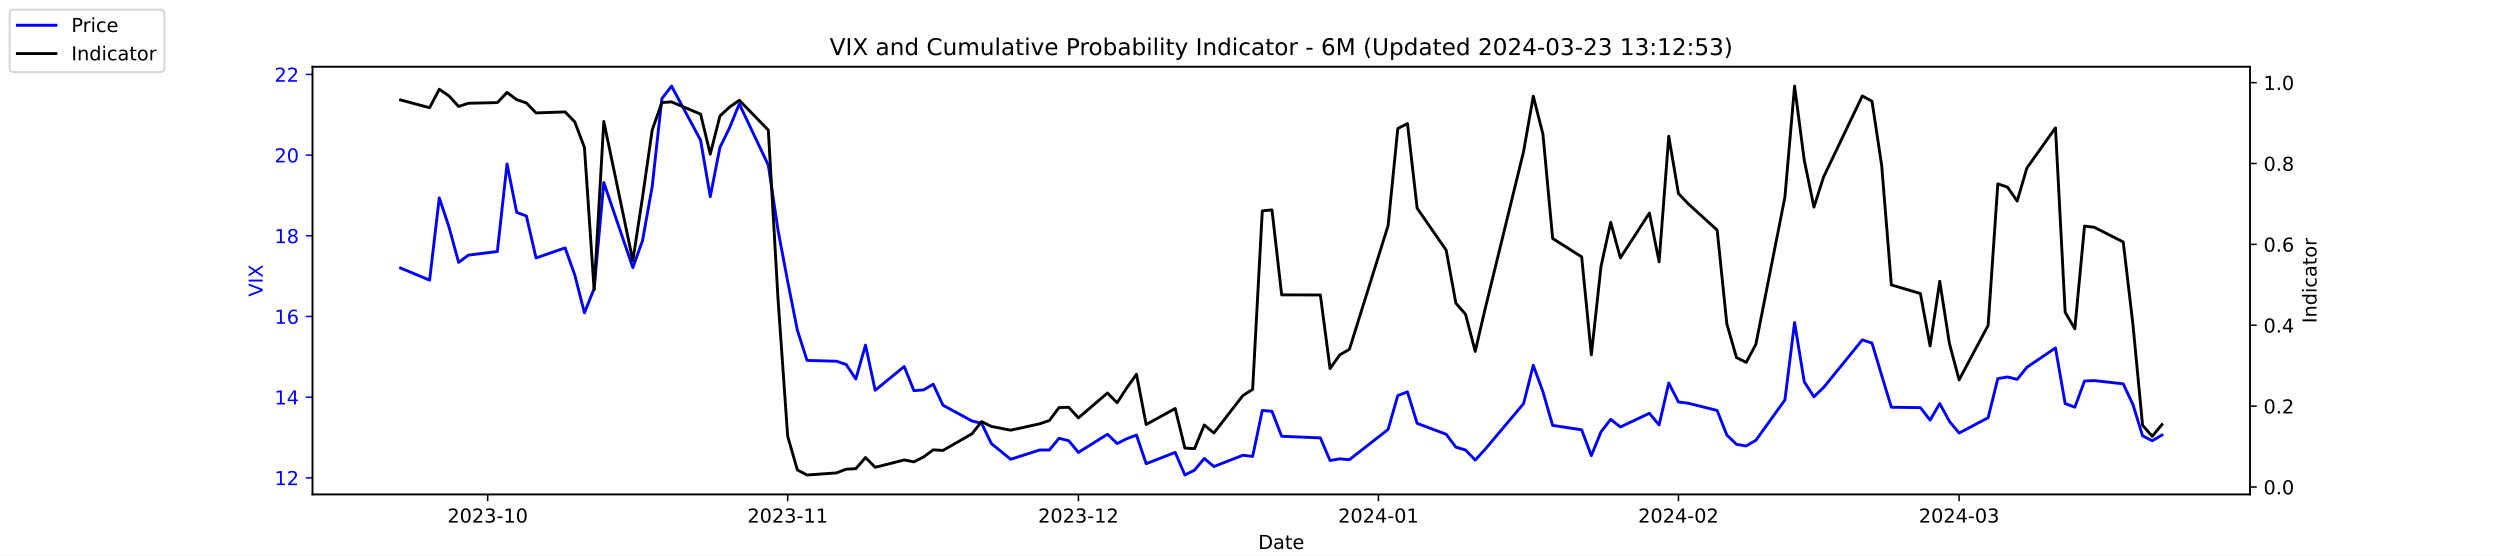
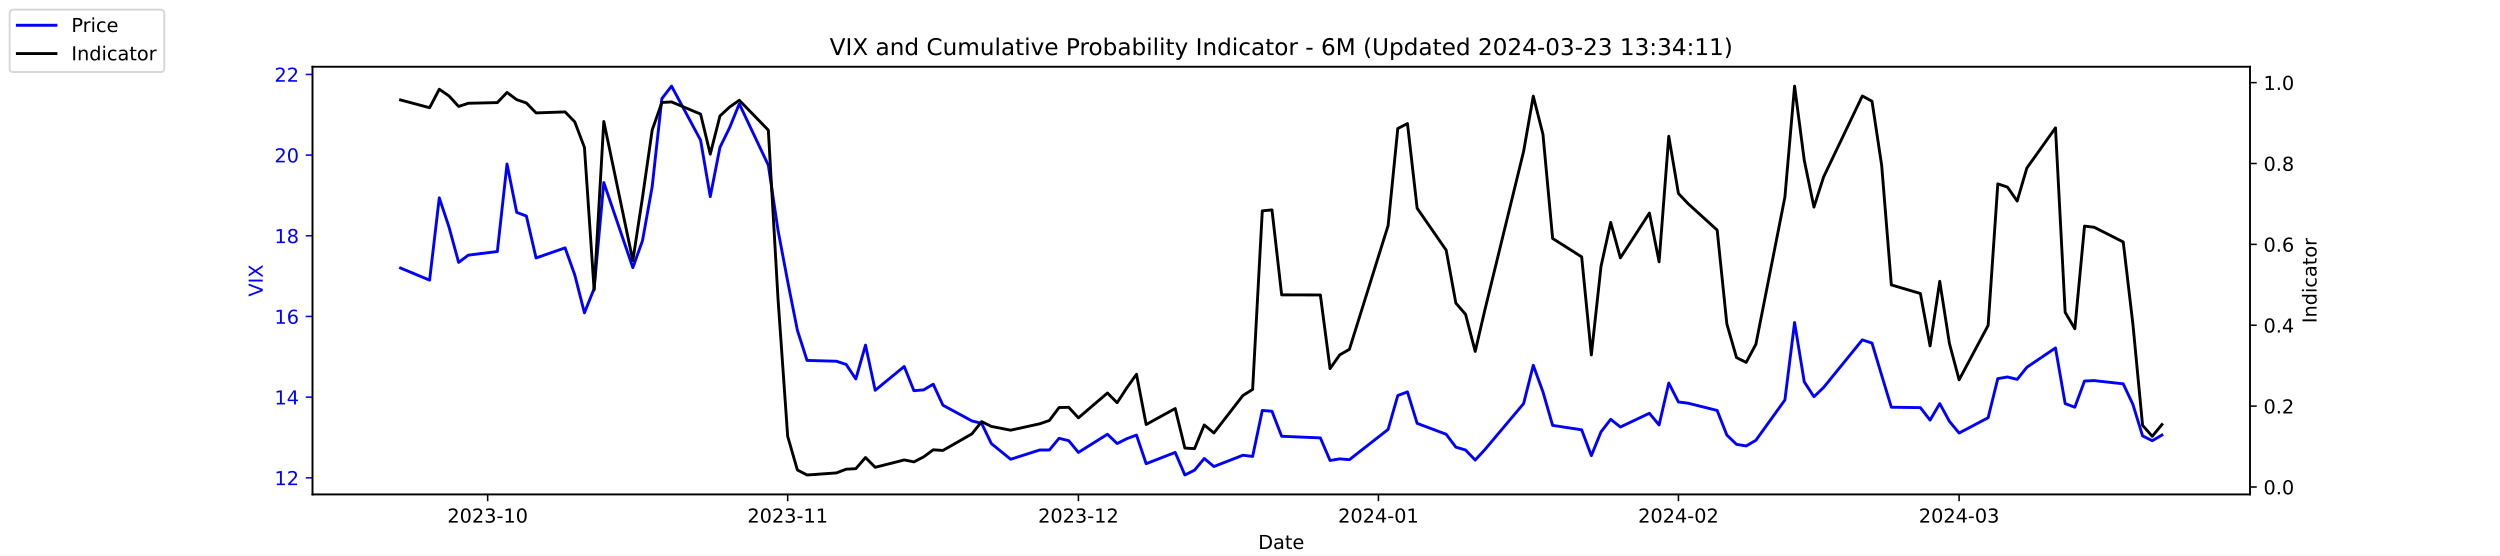
<svg xmlns="http://www.w3.org/2000/svg" xmlns:xlink="http://www.w3.org/1999/xlink" width="1296pt" height="288pt" viewBox="0 0 1296 288" version="1.1">
  <defs>
    <style type="text/css">*{stroke-linejoin: round; stroke-linecap: butt}</style>
  </defs>
  <g id="figure_1">
    <g id="patch_1">
      <path d="M 0 288  L 1296 288  L 1296 0  L 0 0  z " style="fill: #ffffff" />
    </g>
    <g id="axes_1">
      <g id="patch_2">
        <path d="M 162 256.32  L 1166.4 256.32  L 1166.4 34.56  L 162 34.56  z " style="fill: #ffffff" />
      </g>
      <g id="matplotlib.axis_1">
        <g id="xtick_1">
          <g id="line2d_1">
            <defs>
-               <path id="m04d4b0b936" d="M 0 0  L 0 3.5  " style="stroke: #000000; stroke-width: 0.8" />
+               <path id="mf05e3105d5" d="M 0 0  L 0 3.5  " style="stroke: #000000; stroke-width: 0.8" />
            </defs>
            <g>
-               <use xlink:href="#m04d4b0b936" x="252.807" y="256.32" style="stroke: #000000; stroke-width: 0.8" />
+               <use xlink:href="#mf05e3105d5" x="252.807" y="256.32" style="stroke: #000000; stroke-width: 0.8" />
            </g>
          </g>
          <g id="text_1">
            <g transform="translate(231.916 270.9184) scale(0.1 -0.1)">
              <defs>
                <path id="DejaVuSans-32" d="M 1228 531  L 3431 531  L 3431 0  L 469 0  L 469 531  Q 828 903 1448 1529  Q 2069 2156 2228 2338  Q 2531 2678 2651 2914  Q 2772 3150 2772 3378  Q 2772 3750 2511 3984  Q 2250 4219 1831 4219  Q 1534 4219 1204 4116  Q 875 4013 500 3803  L 500 4441  Q 881 4594 1212 4672  Q 1544 4750 1819 4750  Q 2544 4750 2975 4387  Q 3406 4025 3406 3419  Q 3406 3131 3298 2873  Q 3191 2616 2906 2266  Q 2828 2175 2409 1742  Q 1991 1309 1228 531  z " transform="scale(0.015625)" />
                <path id="DejaVuSans-30" d="M 2034 4250  Q 1547 4250 1301 3770  Q 1056 3291 1056 2328  Q 1056 1369 1301 889  Q 1547 409 2034 409  Q 2525 409 2770 889  Q 3016 1369 3016 2328  Q 3016 3291 2770 3770  Q 2525 4250 2034 4250  z M 2034 4750  Q 2819 4750 3233 4129  Q 3647 3509 3647 2328  Q 3647 1150 3233 529  Q 2819 -91 2034 -91  Q 1250 -91 836 529  Q 422 1150 422 2328  Q 422 3509 836 4129  Q 1250 4750 2034 4750  z " transform="scale(0.015625)" />
                <path id="DejaVuSans-33" d="M 2597 2516  Q 3050 2419 3304 2112  Q 3559 1806 3559 1356  Q 3559 666 3084 287  Q 2609 -91 1734 -91  Q 1441 -91 1130 -33  Q 819 25 488 141  L 488 750  Q 750 597 1062 519  Q 1375 441 1716 441  Q 2309 441 2620 675  Q 2931 909 2931 1356  Q 2931 1769 2642 2001  Q 2353 2234 1838 2234  L 1294 2234  L 1294 2753  L 1863 2753  Q 2328 2753 2575 2939  Q 2822 3125 2822 3475  Q 2822 3834 2567 4026  Q 2313 4219 1838 4219  Q 1578 4219 1281 4162  Q 984 4106 628 3988  L 628 4550  Q 988 4650 1302 4700  Q 1616 4750 1894 4750  Q 2613 4750 3031 4423  Q 3450 4097 3450 3541  Q 3450 3153 3228 2886  Q 3006 2619 2597 2516  z " transform="scale(0.015625)" />
                <path id="DejaVuSans-2d" d="M 313 2009  L 1997 2009  L 1997 1497  L 313 1497  L 313 2009  z " transform="scale(0.015625)" />
                <path id="DejaVuSans-31" d="M 794 531  L 1825 531  L 1825 4091  L 703 3866  L 703 4441  L 1819 4666  L 2450 4666  L 2450 531  L 3481 531  L 3481 0  L 794 0  L 794 531  z " transform="scale(0.015625)" />
              </defs>
              <use xlink:href="#DejaVuSans-32" />
              <use xlink:href="#DejaVuSans-30" x="63.623" />
              <use xlink:href="#DejaVuSans-32" x="127.246" />
              <use xlink:href="#DejaVuSans-33" x="190.869" />
              <use xlink:href="#DejaVuSans-2d" x="254.492" />
              <use xlink:href="#DejaVuSans-31" x="290.576" />
              <use xlink:href="#DejaVuSans-30" x="354.199" />
            </g>
          </g>
        </g>
        <g id="xtick_2">
          <g id="line2d_2">
            <g>
-               <use xlink:href="#m04d4b0b936" x="408.334" y="256.32" style="stroke: #000000; stroke-width: 0.8" />
+               <use xlink:href="#mf05e3105d5" x="408.334" y="256.32" style="stroke: #000000; stroke-width: 0.8" />
            </g>
          </g>
          <g id="text_2">
            <g transform="translate(387.4425 270.9184) scale(0.1 -0.1)">
              <use xlink:href="#DejaVuSans-32" />
              <use xlink:href="#DejaVuSans-30" x="63.623" />
              <use xlink:href="#DejaVuSans-32" x="127.246" />
              <use xlink:href="#DejaVuSans-33" x="190.869" />
              <use xlink:href="#DejaVuSans-2d" x="254.492" />
              <use xlink:href="#DejaVuSans-31" x="290.576" />
              <use xlink:href="#DejaVuSans-31" x="354.199" />
            </g>
          </g>
        </g>
        <g id="xtick_3">
          <g id="line2d_3">
            <g>
-               <use xlink:href="#m04d4b0b936" x="559.052" y="256.32" style="stroke: #000000; stroke-width: 0.8" />
+               <use xlink:href="#mf05e3105d5" x="559.052" y="256.32" style="stroke: #000000; stroke-width: 0.8" />
            </g>
          </g>
          <g id="text_3">
            <g transform="translate(538.161 270.9184) scale(0.1 -0.1)">
              <use xlink:href="#DejaVuSans-32" />
              <use xlink:href="#DejaVuSans-30" x="63.623" />
              <use xlink:href="#DejaVuSans-32" x="127.246" />
              <use xlink:href="#DejaVuSans-33" x="190.869" />
              <use xlink:href="#DejaVuSans-2d" x="254.492" />
              <use xlink:href="#DejaVuSans-31" x="290.576" />
              <use xlink:href="#DejaVuSans-32" x="354.199" />
            </g>
          </g>
        </g>
        <g id="xtick_4">
          <g id="line2d_4">
            <g>
-               <use xlink:href="#m04d4b0b936" x="714.579" y="256.32" style="stroke: #000000; stroke-width: 0.8" />
+               <use xlink:href="#mf05e3105d5" x="714.579" y="256.32" style="stroke: #000000; stroke-width: 0.8" />
            </g>
          </g>
          <g id="text_4">
            <g transform="translate(693.6875 270.9184) scale(0.1 -0.1)">
              <defs>
                <path id="DejaVuSans-34" d="M 2419 4116  L 825 1625  L 2419 1625  L 2419 4116  z M 2253 4666  L 3047 4666  L 3047 1625  L 3713 1625  L 3713 1100  L 3047 1100  L 3047 0  L 2419 0  L 2419 1100  L 313 1100  L 313 1709  L 2253 4666  z " transform="scale(0.015625)" />
              </defs>
              <use xlink:href="#DejaVuSans-32" />
              <use xlink:href="#DejaVuSans-30" x="63.623" />
              <use xlink:href="#DejaVuSans-32" x="127.246" />
              <use xlink:href="#DejaVuSans-34" x="190.869" />
              <use xlink:href="#DejaVuSans-2d" x="254.492" />
              <use xlink:href="#DejaVuSans-30" x="290.576" />
              <use xlink:href="#DejaVuSans-31" x="354.199" />
            </g>
          </g>
        </g>
        <g id="xtick_5">
          <g id="line2d_5">
            <g>
-               <use xlink:href="#m04d4b0b936" x="870.105" y="256.32" style="stroke: #000000; stroke-width: 0.8" />
+               <use xlink:href="#mf05e3105d5" x="870.105" y="256.32" style="stroke: #000000; stroke-width: 0.8" />
            </g>
          </g>
          <g id="text_5">
            <g transform="translate(849.2139 270.9184) scale(0.1 -0.1)">
              <use xlink:href="#DejaVuSans-32" />
              <use xlink:href="#DejaVuSans-30" x="63.623" />
              <use xlink:href="#DejaVuSans-32" x="127.246" />
              <use xlink:href="#DejaVuSans-34" x="190.869" />
              <use xlink:href="#DejaVuSans-2d" x="254.492" />
              <use xlink:href="#DejaVuSans-30" x="290.576" />
              <use xlink:href="#DejaVuSans-32" x="354.199" />
            </g>
          </g>
        </g>
        <g id="xtick_6">
          <g id="line2d_6">
            <g>
-               <use xlink:href="#m04d4b0b936" x="1015.598" y="256.32" style="stroke: #000000; stroke-width: 0.8" />
+               <use xlink:href="#mf05e3105d5" x="1015.598" y="256.32" style="stroke: #000000; stroke-width: 0.8" />
            </g>
          </g>
          <g id="text_6">
            <g transform="translate(994.7064 270.9184) scale(0.1 -0.1)">
              <use xlink:href="#DejaVuSans-32" />
              <use xlink:href="#DejaVuSans-30" x="63.623" />
              <use xlink:href="#DejaVuSans-32" x="127.246" />
              <use xlink:href="#DejaVuSans-34" x="190.869" />
              <use xlink:href="#DejaVuSans-2d" x="254.492" />
              <use xlink:href="#DejaVuSans-30" x="290.576" />
              <use xlink:href="#DejaVuSans-33" x="354.199" />
            </g>
          </g>
        </g>
        <g id="text_7">
          <g transform="translate(652.2492 284.5966) scale(0.1 -0.1)">
            <defs>
              <path id="DejaVuSans-44" d="M 1259 4147  L 1259 519  L 2022 519  Q 2988 519 3436 956  Q 3884 1394 3884 2338  Q 3884 3275 3436 3711  Q 2988 4147 2022 4147  L 1259 4147  z M 628 4666  L 1925 4666  Q 3281 4666 3915 4102  Q 4550 3538 4550 2338  Q 4550 1131 3912 565  Q 3275 0 1925 0  L 628 0  L 628 4666  z " transform="scale(0.015625)" />
              <path id="DejaVuSans-61" d="M 2194 1759  Q 1497 1759 1228 1600  Q 959 1441 959 1056  Q 959 750 1161 570  Q 1363 391 1709 391  Q 2188 391 2477 730  Q 2766 1069 2766 1631  L 2766 1759  L 2194 1759  z M 3341 1997  L 3341 0  L 2766 0  L 2766 531  Q 2569 213 2275 61  Q 1981 -91 1556 -91  Q 1019 -91 701 211  Q 384 513 384 1019  Q 384 1609 779 1909  Q 1175 2209 1959 2209  L 2766 2209  L 2766 2266  Q 2766 2663 2505 2880  Q 2244 3097 1772 3097  Q 1472 3097 1187 3025  Q 903 2953 641 2809  L 641 3341  Q 956 3463 1253 3523  Q 1550 3584 1831 3584  Q 2591 3584 2966 3190  Q 3341 2797 3341 1997  z " transform="scale(0.015625)" />
              <path id="DejaVuSans-74" d="M 1172 4494  L 1172 3500  L 2356 3500  L 2356 3053  L 1172 3053  L 1172 1153  Q 1172 725 1289 603  Q 1406 481 1766 481  L 2356 481  L 2356 0  L 1766 0  Q 1100 0 847 248  Q 594 497 594 1153  L 594 3053  L 172 3053  L 172 3500  L 594 3500  L 594 4494  L 1172 4494  z " transform="scale(0.015625)" />
              <path id="DejaVuSans-65" d="M 3597 1894  L 3597 1613  L 953 1613  Q 991 1019 1311 708  Q 1631 397 2203 397  Q 2534 397 2845 478  Q 3156 559 3463 722  L 3463 178  Q 3153 47 2828 -22  Q 2503 -91 2169 -91  Q 1331 -91 842 396  Q 353 884 353 1716  Q 353 2575 817 3079  Q 1281 3584 2069 3584  Q 2775 3584 3186 3129  Q 3597 2675 3597 1894  z M 3022 2063  Q 3016 2534 2758 2815  Q 2500 3097 2075 3097  Q 1594 3097 1305 2825  Q 1016 2553 972 2059  L 3022 2063  z " transform="scale(0.015625)" />
            </defs>
            <use xlink:href="#DejaVuSans-44" />
            <use xlink:href="#DejaVuSans-61" x="77.002" />
            <use xlink:href="#DejaVuSans-74" x="138.281" />
            <use xlink:href="#DejaVuSans-65" x="177.49" />
          </g>
        </g>
      </g>
      <g id="matplotlib.axis_2">
        <g id="ytick_1">
          <g id="line2d_7">
            <defs>
-               <path id="mb025d91b22" d="M 0 0  L -3.5 0  " style="stroke: #0000ff; stroke-width: 0.8" />
+               <path id="mf0e18caa0d" d="M 0 0  L -3.5 0  " style="stroke: #0000ff; stroke-width: 0.8" />
            </defs>
            <g>
-               <use xlink:href="#mb025d91b22" x="162" y="247.704" style="fill: #0000ff; stroke: #0000ff; stroke-width: 0.8" />
+               <use xlink:href="#mf0e18caa0d" x="162" y="247.704" style="fill: #0000ff; stroke: #0000ff; stroke-width: 0.8" />
            </g>
          </g>
          <g id="text_8">
            <g style="fill: #0000ff" transform="translate(142.275 251.5031) scale(0.1 -0.1)">
              <use xlink:href="#DejaVuSans-31" />
              <use xlink:href="#DejaVuSans-32" x="63.623" />
            </g>
          </g>
        </g>
        <g id="ytick_2">
          <g id="line2d_8">
            <g>
-               <use xlink:href="#mb025d91b22" x="162" y="205.878" style="fill: #0000ff; stroke: #0000ff; stroke-width: 0.8" />
+               <use xlink:href="#mf0e18caa0d" x="162" y="205.878" style="fill: #0000ff; stroke: #0000ff; stroke-width: 0.8" />
            </g>
          </g>
          <g id="text_9">
            <g style="fill: #0000ff" transform="translate(142.275 209.6774) scale(0.1 -0.1)">
              <use xlink:href="#DejaVuSans-31" />
              <use xlink:href="#DejaVuSans-34" x="63.623" />
            </g>
          </g>
        </g>
        <g id="ytick_3">
          <g id="line2d_9">
            <g>
-               <use xlink:href="#mb025d91b22" x="162" y="164.052" style="fill: #0000ff; stroke: #0000ff; stroke-width: 0.8" />
+               <use xlink:href="#mf0e18caa0d" x="162" y="164.052" style="fill: #0000ff; stroke: #0000ff; stroke-width: 0.8" />
            </g>
          </g>
          <g id="text_10">
            <g style="fill: #0000ff" transform="translate(142.275 167.8517) scale(0.1 -0.1)">
              <defs>
                <path id="DejaVuSans-36" d="M 2113 2584  Q 1688 2584 1439 2293  Q 1191 2003 1191 1497  Q 1191 994 1439 701  Q 1688 409 2113 409  Q 2538 409 2786 701  Q 3034 994 3034 1497  Q 3034 2003 2786 2293  Q 2538 2584 2113 2584  z M 3366 4563  L 3366 3988  Q 3128 4100 2886 4159  Q 2644 4219 2406 4219  Q 1781 4219 1451 3797  Q 1122 3375 1075 2522  Q 1259 2794 1537 2939  Q 1816 3084 2150 3084  Q 2853 3084 3261 2657  Q 3669 2231 3669 1497  Q 3669 778 3244 343  Q 2819 -91 2113 -91  Q 1303 -91 875 529  Q 447 1150 447 2328  Q 447 3434 972 4092  Q 1497 4750 2381 4750  Q 2619 4750 2861 4703  Q 3103 4656 3366 4563  z " transform="scale(0.015625)" />
              </defs>
              <use xlink:href="#DejaVuSans-31" />
              <use xlink:href="#DejaVuSans-36" x="63.623" />
            </g>
          </g>
        </g>
        <g id="ytick_4">
          <g id="line2d_10">
            <g>
-               <use xlink:href="#mb025d91b22" x="162" y="122.227" style="fill: #0000ff; stroke: #0000ff; stroke-width: 0.8" />
+               <use xlink:href="#mf0e18caa0d" x="162" y="122.227" style="fill: #0000ff; stroke: #0000ff; stroke-width: 0.8" />
            </g>
          </g>
          <g id="text_11">
            <g style="fill: #0000ff" transform="translate(142.275 126.0259) scale(0.1 -0.1)">
              <defs>
                <path id="DejaVuSans-38" d="M 2034 2216  Q 1584 2216 1326 1975  Q 1069 1734 1069 1313  Q 1069 891 1326 650  Q 1584 409 2034 409  Q 2484 409 2743 651  Q 3003 894 3003 1313  Q 3003 1734 2745 1975  Q 2488 2216 2034 2216  z M 1403 2484  Q 997 2584 770 2862  Q 544 3141 544 3541  Q 544 4100 942 4425  Q 1341 4750 2034 4750  Q 2731 4750 3128 4425  Q 3525 4100 3525 3541  Q 3525 3141 3298 2862  Q 3072 2584 2669 2484  Q 3125 2378 3379 2068  Q 3634 1759 3634 1313  Q 3634 634 3220 271  Q 2806 -91 2034 -91  Q 1263 -91 848 271  Q 434 634 434 1313  Q 434 1759 690 2068  Q 947 2378 1403 2484  z M 1172 3481  Q 1172 3119 1398 2916  Q 1625 2713 2034 2713  Q 2441 2713 2670 2916  Q 2900 3119 2900 3481  Q 2900 3844 2670 4047  Q 2441 4250 2034 4250  Q 1625 4250 1398 4047  Q 1172 3844 1172 3481  z " transform="scale(0.015625)" />
              </defs>
              <use xlink:href="#DejaVuSans-31" />
              <use xlink:href="#DejaVuSans-38" x="63.623" />
            </g>
          </g>
        </g>
        <g id="ytick_5">
          <g id="line2d_11">
            <g>
-               <use xlink:href="#mb025d91b22" x="162" y="80.401" style="fill: #0000ff; stroke: #0000ff; stroke-width: 0.8" />
+               <use xlink:href="#mf0e18caa0d" x="162" y="80.401" style="fill: #0000ff; stroke: #0000ff; stroke-width: 0.8" />
            </g>
          </g>
          <g id="text_12">
            <g style="fill: #0000ff" transform="translate(142.275 84.2002) scale(0.1 -0.1)">
              <use xlink:href="#DejaVuSans-32" />
              <use xlink:href="#DejaVuSans-30" x="63.623" />
            </g>
          </g>
        </g>
        <g id="ytick_6">
          <g id="line2d_12">
            <g>
-               <use xlink:href="#mb025d91b22" x="162" y="38.575" style="fill: #0000ff; stroke: #0000ff; stroke-width: 0.8" />
+               <use xlink:href="#mf0e18caa0d" x="162" y="38.575" style="fill: #0000ff; stroke: #0000ff; stroke-width: 0.8" />
            </g>
          </g>
          <g id="text_13">
            <g style="fill: #0000ff" transform="translate(142.275 42.37447) scale(0.1 -0.1)">
              <use xlink:href="#DejaVuSans-32" />
              <use xlink:href="#DejaVuSans-32" x="63.623" />
            </g>
          </g>
        </g>
        <g id="text_14">
          <g style="fill: #0000ff" transform="translate(136.1953 153.7603) rotate(-90) scale(0.1 -0.1)">
            <defs>
              <path id="DejaVuSans-56" d="M 1831 0  L 50 4666  L 709 4666  L 2188 738  L 3669 4666  L 4325 4666  L 2547 0  L 1831 0  z " transform="scale(0.015625)" />
              <path id="DejaVuSans-49" d="M 628 4666  L 1259 4666  L 1259 0  L 628 0  L 628 4666  z " transform="scale(0.015625)" />
              <path id="DejaVuSans-58" d="M 403 4666  L 1081 4666  L 2241 2931  L 3406 4666  L 4084 4666  L 2584 2425  L 4184 0  L 3506 0  L 2194 1984  L 872 0  L 191 0  L 1856 2491  L 403 4666  z " transform="scale(0.015625)" />
            </defs>
            <use xlink:href="#DejaVuSans-56" />
            <use xlink:href="#DejaVuSans-49" x="68.408" />
            <use xlink:href="#DejaVuSans-58" x="97.9" />
          </g>
        </g>
      </g>
      <g id="line2d_13">
-         <path d="M 207.655 138.957  L 222.705 145.231  L 227.722 102.569  L 232.739 117.626  L 237.756 136.029  L 242.773 132.265  L 257.824 130.383  L 262.841 85.002  L 267.858 110.097  L 272.875 111.979  L 277.892 133.729  L 292.943 128.501  L 297.96 142.512  L 302.977 162.17  L 307.994 149.623  L 313.011 94.622  L 328.062 138.748  L 333.079 124.736  L 338.096 96.713  L 343.113 51.123  L 348.13 44.64  L 363.181 72.663  L 368.198 101.941  L 373.215 76.428  L 378.232 66.18  L 383.249 53.842  L 398.3 85.629  L 403.317 119.299  L 408.334 145.858  L 413.351 171.163  L 418.368 186.847  L 433.628 187.266  L 438.645 188.939  L 443.662 196.467  L 448.679 178.901  L 453.696 202.323  L 468.747 189.984  L 473.764 202.532  L 478.781 202.114  L 483.798 199.186  L 488.815 210.061  L 503.866 218.217  L 508.883 219.472  L 513.9 229.928  L 523.934 238.084  L 538.984 233.274  L 544.001 233.274  L 549.018 227.209  L 554.035 228.464  L 559.052 234.529  L 574.103 225.118  L 579.12 229.928  L 584.137 227.418  L 589.154 225.536  L 594.171 240.384  L 609.222 234.529  L 614.239 246.24  L 619.256 243.73  L 624.273 237.666  L 629.29 241.848  L 644.341 235.993  L 649.358 236.62  L 654.375 212.779  L 659.392 213.198  L 664.409 226.164  L 684.477 227  L 689.494 238.711  L 694.511 237.875  L 699.528 238.293  L 719.596 222.608  L 724.613 205.042  L 729.63 203.159  L 734.647 219.472  L 749.698 225.118  L 754.715 231.81  L 759.732 233.274  L 764.749 238.502  L 769.766 233.065  L 789.834 209.224  L 794.851 189.357  L 799.868 203.159  L 804.885 220.517  L 819.936 222.818  L 824.952 236.202  L 829.969 223.863  L 834.986 217.38  L 840.003 221.354  L 855.054 214.243  L 860.071 220.308  L 865.088 198.559  L 870.105 208.388  L 875.122 209.015  L 890.173 212.779  L 895.19 225.536  L 900.207 230.346  L 905.224 231.183  L 910.241 228.255  L 925.292 207.342  L 930.309 167.189  L 935.326 197.931  L 940.343 205.669  L 945.36 200.859  L 965.428 176.182  L 970.445 177.855  L 975.462 194.585  L 980.479 211.106  L 995.53 211.316  L 1000.547 217.798  L 1005.564 209.224  L 1010.581 218.426  L 1015.598 224.491  L 1030.649 216.544  L 1035.666 196.258  L 1040.683 195.422  L 1045.7 196.677  L 1050.717 190.403  L 1065.559 180.364  L 1070.576 209.224  L 1075.593 211.106  L 1080.61 197.513  L 1085.627 197.304  L 1100.678 198.977  L 1105.695 209.642  L 1110.711 225.955  L 1115.728 228.464  L 1120.745 225.536  " clip-path="url(#p8b0cb117cf)" style="fill: none; stroke: #0000ff; stroke-width: 1.5; stroke-linecap: square" />
+         <path d="M 207.655 138.957  L 222.705 145.231  L 227.722 102.569  L 232.739 117.626  L 237.756 136.029  L 242.773 132.265  L 257.824 130.383  L 262.841 85.002  L 267.858 110.097  L 272.875 111.979  L 277.892 133.729  L 292.943 128.501  L 297.96 142.512  L 302.977 162.17  L 307.994 149.623  L 313.011 94.622  L 328.062 138.748  L 333.079 124.736  L 338.096 96.713  L 343.113 51.123  L 348.13 44.64  L 363.181 72.663  L 368.198 101.941  L 373.215 76.428  L 378.232 66.18  L 383.249 53.842  L 398.3 85.629  L 403.317 119.299  L 408.334 145.858  L 413.351 171.163  L 418.368 186.847  L 433.628 187.266  L 438.645 188.939  L 443.662 196.467  L 448.679 178.901  L 453.696 202.323  L 468.747 189.984  L 473.764 202.532  L 478.781 202.114  L 483.798 199.186  L 488.815 210.061  L 503.866 218.217  L 508.883 219.472  L 513.9 229.928  L 523.934 238.084  L 538.984 233.274  L 544.001 233.274  L 549.018 227.209  L 554.035 228.464  L 559.052 234.529  L 574.103 225.118  L 579.12 229.928  L 584.137 227.418  L 589.154 225.536  L 594.171 240.384  L 609.222 234.529  L 614.239 246.24  L 619.256 243.73  L 624.273 237.666  L 629.29 241.848  L 644.341 235.993  L 649.358 236.62  L 654.375 212.779  L 659.392 213.198  L 664.409 226.164  L 684.477 227  L 689.494 238.711  L 694.511 237.875  L 699.528 238.293  L 719.596 222.608  L 724.613 205.042  L 729.63 203.159  L 734.647 219.472  L 749.698 225.118  L 754.715 231.81  L 759.732 233.274  L 764.749 238.502  L 769.766 233.065  L 789.834 209.224  L 794.851 189.357  L 799.868 203.159  L 804.885 220.517  L 819.936 222.818  L 824.952 236.202  L 829.969 223.863  L 834.986 217.38  L 840.003 221.354  L 855.054 214.243  L 860.071 220.308  L 865.088 198.559  L 870.105 208.388  L 875.122 209.015  L 890.173 212.779  L 895.19 225.536  L 900.207 230.346  L 905.224 231.183  L 910.241 228.255  L 925.292 207.342  L 930.309 167.189  L 935.326 197.931  L 940.343 205.669  L 945.36 200.859  L 965.428 176.182  L 970.445 177.855  L 975.462 194.585  L 980.479 211.106  L 995.53 211.316  L 1000.547 217.798  L 1005.564 209.224  L 1010.581 218.426  L 1015.598 224.491  L 1030.649 216.544  L 1035.666 196.258  L 1040.683 195.422  L 1045.7 196.677  L 1050.717 190.403  L 1065.559 180.364  L 1070.576 209.224  L 1075.593 211.106  L 1080.61 197.513  L 1085.627 197.304  L 1100.678 198.977  L 1105.695 209.642  L 1110.711 225.955  L 1115.728 228.464  L 1120.745 225.536  " clip-path="url(#pcf57b1cec7)" style="fill: none; stroke: #0000ff; stroke-width: 1.5; stroke-linecap: square" />
      </g>
      <g id="patch_3">
        <path d="M 162 256.32  L 162 34.56  " style="fill: none; stroke: #000000; stroke-width: 0.8; stroke-linejoin: miter; stroke-linecap: square" />
      </g>
      <g id="patch_4">
        <path d="M 1166.4 256.32  L 1166.4 34.56  " style="fill: none; stroke: #000000; stroke-width: 0.8; stroke-linejoin: miter; stroke-linecap: square" />
      </g>
      <g id="patch_5">
        <path d="M 162 256.32  L 1166.4 256.32  " style="fill: none; stroke: #000000; stroke-width: 0.8; stroke-linejoin: miter; stroke-linecap: square" />
      </g>
      <g id="patch_6">
        <path d="M 162 34.56  L 1166.4 34.56  " style="fill: none; stroke: #000000; stroke-width: 0.8; stroke-linejoin: miter; stroke-linecap: square" />
      </g>
    </g>
    <g id="axes_2">
      <g id="matplotlib.axis_3">
        <g id="ytick_7">
          <g id="line2d_14">
            <defs>
-               <path id="m83a5455da3" d="M 0 0  L 3.5 0  " style="stroke: #000000; stroke-width: 0.8" />
+               <path id="m1e8c92f377" d="M 0 0  L 3.5 0  " style="stroke: #000000; stroke-width: 0.8" />
            </defs>
            <g>
-               <use xlink:href="#m83a5455da3" x="1166.4" y="252.461" style="stroke: #000000; stroke-width: 0.8" />
+               <use xlink:href="#m1e8c92f377" x="1166.4" y="252.461" style="stroke: #000000; stroke-width: 0.8" />
            </g>
          </g>
          <g id="text_15">
            <g transform="translate(1173.4 256.2606) scale(0.1 -0.1)">
              <defs>
                <path id="DejaVuSans-2e" d="M 684 794  L 1344 794  L 1344 0  L 684 0  L 684 794  z " transform="scale(0.015625)" />
              </defs>
              <use xlink:href="#DejaVuSans-30" />
              <use xlink:href="#DejaVuSans-2e" x="63.623" />
              <use xlink:href="#DejaVuSans-30" x="95.41" />
            </g>
          </g>
        </g>
        <g id="ytick_8">
          <g id="line2d_15">
            <g>
-               <use xlink:href="#m83a5455da3" x="1166.4" y="210.535" style="stroke: #000000; stroke-width: 0.8" />
+               <use xlink:href="#m1e8c92f377" x="1166.4" y="210.535" style="stroke: #000000; stroke-width: 0.8" />
            </g>
          </g>
          <g id="text_16">
            <g transform="translate(1173.4 214.3337) scale(0.1 -0.1)">
              <use xlink:href="#DejaVuSans-30" />
              <use xlink:href="#DejaVuSans-2e" x="63.623" />
              <use xlink:href="#DejaVuSans-32" x="95.41" />
            </g>
          </g>
        </g>
        <g id="ytick_9">
          <g id="line2d_16">
            <g>
-               <use xlink:href="#m83a5455da3" x="1166.4" y="168.608" style="stroke: #000000; stroke-width: 0.8" />
+               <use xlink:href="#m1e8c92f377" x="1166.4" y="168.608" style="stroke: #000000; stroke-width: 0.8" />
            </g>
          </g>
          <g id="text_17">
            <g transform="translate(1173.4 172.4068) scale(0.1 -0.1)">
              <use xlink:href="#DejaVuSans-30" />
              <use xlink:href="#DejaVuSans-2e" x="63.623" />
              <use xlink:href="#DejaVuSans-34" x="95.41" />
            </g>
          </g>
        </g>
        <g id="ytick_10">
          <g id="line2d_17">
            <g>
-               <use xlink:href="#m83a5455da3" x="1166.4" y="126.681" style="stroke: #000000; stroke-width: 0.8" />
+               <use xlink:href="#m1e8c92f377" x="1166.4" y="126.681" style="stroke: #000000; stroke-width: 0.8" />
            </g>
          </g>
          <g id="text_18">
            <g transform="translate(1173.4 130.4799) scale(0.1 -0.1)">
              <use xlink:href="#DejaVuSans-30" />
              <use xlink:href="#DejaVuSans-2e" x="63.623" />
              <use xlink:href="#DejaVuSans-36" x="95.41" />
            </g>
          </g>
        </g>
        <g id="ytick_11">
          <g id="line2d_18">
            <g>
-               <use xlink:href="#m83a5455da3" x="1166.4" y="84.754" style="stroke: #000000; stroke-width: 0.8" />
+               <use xlink:href="#m1e8c92f377" x="1166.4" y="84.754" style="stroke: #000000; stroke-width: 0.8" />
            </g>
          </g>
          <g id="text_19">
            <g transform="translate(1173.4 88.55298) scale(0.1 -0.1)">
              <use xlink:href="#DejaVuSans-30" />
              <use xlink:href="#DejaVuSans-2e" x="63.623" />
              <use xlink:href="#DejaVuSans-38" x="95.41" />
            </g>
          </g>
        </g>
        <g id="ytick_12">
          <g id="line2d_19">
            <g>
-               <use xlink:href="#m83a5455da3" x="1166.4" y="42.827" style="stroke: #000000; stroke-width: 0.8" />
+               <use xlink:href="#m1e8c92f377" x="1166.4" y="42.827" style="stroke: #000000; stroke-width: 0.8" />
            </g>
          </g>
          <g id="text_20">
            <g transform="translate(1173.4 46.62607) scale(0.1 -0.1)">
              <use xlink:href="#DejaVuSans-31" />
              <use xlink:href="#DejaVuSans-2e" x="63.623" />
              <use xlink:href="#DejaVuSans-30" x="95.41" />
            </g>
          </g>
        </g>
        <g id="text_21">
          <g transform="translate(1200.902 167.5353) rotate(-90) scale(0.1 -0.1)">
            <defs>
              <path id="DejaVuSans-6e" d="M 3513 2113  L 3513 0  L 2938 0  L 2938 2094  Q 2938 2591 2744 2837  Q 2550 3084 2163 3084  Q 1697 3084 1428 2787  Q 1159 2491 1159 1978  L 1159 0  L 581 0  L 581 3500  L 1159 3500  L 1159 2956  Q 1366 3272 1645 3428  Q 1925 3584 2291 3584  Q 2894 3584 3203 3211  Q 3513 2838 3513 2113  z " transform="scale(0.015625)" />
              <path id="DejaVuSans-64" d="M 2906 2969  L 2906 4863  L 3481 4863  L 3481 0  L 2906 0  L 2906 525  Q 2725 213 2448 61  Q 2172 -91 1784 -91  Q 1150 -91 751 415  Q 353 922 353 1747  Q 353 2572 751 3078  Q 1150 3584 1784 3584  Q 2172 3584 2448 3432  Q 2725 3281 2906 2969  z M 947 1747  Q 947 1113 1208 752  Q 1469 391 1925 391  Q 2381 391 2643 752  Q 2906 1113 2906 1747  Q 2906 2381 2643 2742  Q 2381 3103 1925 3103  Q 1469 3103 1208 2742  Q 947 2381 947 1747  z " transform="scale(0.015625)" />
              <path id="DejaVuSans-69" d="M 603 3500  L 1178 3500  L 1178 0  L 603 0  L 603 3500  z M 603 4863  L 1178 4863  L 1178 4134  L 603 4134  L 603 4863  z " transform="scale(0.015625)" />
              <path id="DejaVuSans-63" d="M 3122 3366  L 3122 2828  Q 2878 2963 2633 3030  Q 2388 3097 2138 3097  Q 1578 3097 1268 2742  Q 959 2388 959 1747  Q 959 1106 1268 751  Q 1578 397 2138 397  Q 2388 397 2633 464  Q 2878 531 3122 666  L 3122 134  Q 2881 22 2623 -34  Q 2366 -91 2075 -91  Q 1284 -91 818 406  Q 353 903 353 1747  Q 353 2603 823 3093  Q 1294 3584 2113 3584  Q 2378 3584 2631 3529  Q 2884 3475 3122 3366  z " transform="scale(0.015625)" />
              <path id="DejaVuSans-6f" d="M 1959 3097  Q 1497 3097 1228 2736  Q 959 2375 959 1747  Q 959 1119 1226 758  Q 1494 397 1959 397  Q 2419 397 2687 759  Q 2956 1122 2956 1747  Q 2956 2369 2687 2733  Q 2419 3097 1959 3097  z M 1959 3584  Q 2709 3584 3137 3096  Q 3566 2609 3566 1747  Q 3566 888 3137 398  Q 2709 -91 1959 -91  Q 1206 -91 779 398  Q 353 888 353 1747  Q 353 2609 779 3096  Q 1206 3584 1959 3584  z " transform="scale(0.015625)" />
              <path id="DejaVuSans-72" d="M 2631 2963  Q 2534 3019 2420 3045  Q 2306 3072 2169 3072  Q 1681 3072 1420 2755  Q 1159 2438 1159 1844  L 1159 0  L 581 0  L 581 3500  L 1159 3500  L 1159 2956  Q 1341 3275 1631 3429  Q 1922 3584 2338 3584  Q 2397 3584 2469 3576  Q 2541 3569 2628 3553  L 2631 2963  z " transform="scale(0.015625)" />
            </defs>
            <use xlink:href="#DejaVuSans-49" />
            <use xlink:href="#DejaVuSans-6e" x="29.492" />
            <use xlink:href="#DejaVuSans-64" x="92.871" />
            <use xlink:href="#DejaVuSans-69" x="156.348" />
            <use xlink:href="#DejaVuSans-63" x="184.131" />
            <use xlink:href="#DejaVuSans-61" x="239.111" />
            <use xlink:href="#DejaVuSans-74" x="300.391" />
            <use xlink:href="#DejaVuSans-6f" x="339.6" />
            <use xlink:href="#DejaVuSans-72" x="400.781" />
          </g>
        </g>
      </g>
      <g id="line2d_20">
-         <path d="M 207.655 51.818  L 222.705 55.84  L 227.722 46.27  L 232.739 49.714  L 237.756 55.196  L 242.773 53.533  L 257.824 53.183  L 262.841 47.919  L 267.858 51.676  L 272.875 53.378  L 277.892 58.536  L 292.943 58.014  L 297.96 63.187  L 302.977 76.444  L 307.994 150.306  L 313.011 62.975  L 328.062 135.12  L 333.079 102.306  L 338.096 67.397  L 343.113 53.146  L 348.13 52.833  L 363.181 59.145  L 368.198 79.898  L 373.215 60.134  L 378.232 55.494  L 383.249 51.97  L 398.3 67.473  L 403.317 154.832  L 408.334 226.181  L 413.351 243.614  L 418.368 246.24  L 433.628 245.155  L 438.645 243.23  L 443.662 242.964  L 448.679 237.183  L 453.696 242.25  L 468.747 238.435  L 473.764 239.446  L 478.781 236.871  L 483.798 233.181  L 488.815 233.507  L 503.866 224.892  L 508.883 218.558  L 513.9 221.057  L 523.934 223.009  L 538.984 219.7  L 544.001 217.982  L 549.018 211.268  L 554.035 211.153  L 559.052 216.619  L 574.103 203.731  L 579.12 208.779  L 584.137 201.073  L 589.154 194.005  L 594.171 220.075  L 609.222 211.773  L 614.239 232.27  L 619.256 232.576  L 624.273 220.306  L 629.29 224.445  L 644.341 205.016  L 649.358 201.89  L 654.375 109.314  L 659.392 108.817  L 664.409 152.854  L 684.477 152.91  L 689.494 191.088  L 694.511 183.971  L 699.528 181.099  L 719.596 116.924  L 724.613 66.625  L 729.63 64.069  L 734.647 107.95  L 749.698 129.692  L 754.715 157.129  L 759.732 162.918  L 764.749 182.173  L 769.766 160.638  L 789.834 78.509  L 794.851 49.855  L 799.868 69.641  L 804.885 123.62  L 819.936 133.166  L 824.952 183.971  L 829.969 138.075  L 834.986 115.269  L 840.003 133.687  L 855.054 110.438  L 860.071 135.725  L 865.088 70.632  L 870.105 100.32  L 875.122 105.601  L 890.173 119.275  L 895.19 167.88  L 900.207 185.376  L 905.224 187.855  L 910.241 178.494  L 925.292 102.174  L 930.309 44.64  L 935.326 83.051  L 940.343 107.357  L 945.36 91.715  L 965.428 49.731  L 970.445 52.489  L 975.462 85.756  L 980.479 147.7  L 995.53 152.158  L 1000.547 179.324  L 1005.564 145.833  L 1010.581 178.052  L 1015.598 196.907  L 1030.649 168.687  L 1035.666 95.313  L 1040.683 96.993  L 1045.7 104.224  L 1050.717 87.118  L 1065.559 66.278  L 1070.576 161.903  L 1075.593 170.437  L 1080.61 117.21  L 1085.627 117.809  L 1100.678 125.441  L 1105.695 168.039  L 1110.711 220.487  L 1115.728 226.184  L 1120.745 220.09  " clip-path="url(#p8b0cb117cf)" style="fill: none; stroke: #000000; stroke-width: 1.5; stroke-linecap: square" />
+         <path d="M 207.655 51.818  L 222.705 55.84  L 227.722 46.27  L 232.739 49.714  L 237.756 55.196  L 242.773 53.533  L 257.824 53.183  L 262.841 47.919  L 267.858 51.676  L 272.875 53.378  L 277.892 58.536  L 292.943 58.014  L 297.96 63.187  L 302.977 76.444  L 307.994 150.306  L 313.011 62.975  L 328.062 135.12  L 333.079 102.306  L 338.096 67.397  L 343.113 53.146  L 348.13 52.833  L 363.181 59.145  L 368.198 79.898  L 373.215 60.134  L 378.232 55.494  L 383.249 51.97  L 398.3 67.473  L 403.317 154.832  L 408.334 226.181  L 413.351 243.614  L 418.368 246.24  L 433.628 245.155  L 438.645 243.23  L 443.662 242.964  L 448.679 237.183  L 453.696 242.25  L 468.747 238.435  L 473.764 239.446  L 478.781 236.871  L 483.798 233.181  L 488.815 233.507  L 503.866 224.892  L 508.883 218.558  L 513.9 221.057  L 523.934 223.009  L 538.984 219.7  L 544.001 217.982  L 549.018 211.268  L 554.035 211.153  L 559.052 216.619  L 574.103 203.731  L 579.12 208.779  L 584.137 201.073  L 589.154 194.005  L 594.171 220.075  L 609.222 211.773  L 614.239 232.27  L 619.256 232.576  L 624.273 220.306  L 629.29 224.445  L 644.341 205.016  L 649.358 201.89  L 654.375 109.314  L 659.392 108.817  L 664.409 152.854  L 684.477 152.91  L 689.494 191.088  L 694.511 183.971  L 699.528 181.099  L 719.596 116.924  L 724.613 66.625  L 729.63 64.069  L 734.647 107.95  L 749.698 129.692  L 754.715 157.129  L 759.732 162.918  L 764.749 182.173  L 769.766 160.638  L 789.834 78.509  L 794.851 49.855  L 799.868 69.641  L 804.885 123.62  L 819.936 133.166  L 824.952 183.971  L 829.969 138.075  L 834.986 115.269  L 840.003 133.687  L 855.054 110.438  L 860.071 135.725  L 865.088 70.632  L 870.105 100.32  L 875.122 105.601  L 890.173 119.275  L 895.19 167.88  L 900.207 185.376  L 905.224 187.855  L 910.241 178.494  L 925.292 102.174  L 930.309 44.64  L 935.326 83.051  L 940.343 107.357  L 945.36 91.715  L 965.428 49.731  L 970.445 52.489  L 975.462 85.756  L 980.479 147.7  L 995.53 152.158  L 1000.547 179.324  L 1005.564 145.833  L 1010.581 178.052  L 1015.598 196.907  L 1030.649 168.687  L 1035.666 95.313  L 1040.683 96.993  L 1045.7 104.224  L 1050.717 87.118  L 1065.559 66.278  L 1070.576 161.903  L 1075.593 170.437  L 1080.61 117.21  L 1085.627 117.809  L 1100.678 125.441  L 1105.695 168.039  L 1110.711 220.487  L 1115.728 226.184  L 1120.745 220.09  " clip-path="url(#pcf57b1cec7)" style="fill: none; stroke: #000000; stroke-width: 1.5; stroke-linecap: square" />
      </g>
      <g id="patch_7">
        <path d="M 162 256.32  L 162 34.56  " style="fill: none; stroke: #000000; stroke-width: 0.8; stroke-linejoin: miter; stroke-linecap: square" />
      </g>
      <g id="patch_8">
        <path d="M 1166.4 256.32  L 1166.4 34.56  " style="fill: none; stroke: #000000; stroke-width: 0.8; stroke-linejoin: miter; stroke-linecap: square" />
      </g>
      <g id="patch_9">
        <path d="M 162 256.32  L 1166.4 256.32  " style="fill: none; stroke: #000000; stroke-width: 0.8; stroke-linejoin: miter; stroke-linecap: square" />
      </g>
      <g id="patch_10">
        <path d="M 162 34.56  L 1166.4 34.56  " style="fill: none; stroke: #000000; stroke-width: 0.8; stroke-linejoin: miter; stroke-linecap: square" />
      </g>
      <g id="text_22">
        <g transform="translate(430.0941 28.56) scale(0.12 -0.12)">
          <defs>
            <path id="DejaVuSans-20" transform="scale(0.015625)" />
            <path id="DejaVuSans-43" d="M 4122 4306  L 4122 3641  Q 3803 3938 3442 4084  Q 3081 4231 2675 4231  Q 1875 4231 1450 3742  Q 1025 3253 1025 2328  Q 1025 1406 1450 917  Q 1875 428 2675 428  Q 3081 428 3442 575  Q 3803 722 4122 1019  L 4122 359  Q 3791 134 3420 21  Q 3050 -91 2638 -91  Q 1578 -91 968 557  Q 359 1206 359 2328  Q 359 3453 968 4101  Q 1578 4750 2638 4750  Q 3056 4750 3426 4639  Q 3797 4528 4122 4306  z " transform="scale(0.015625)" />
            <path id="DejaVuSans-75" d="M 544 1381  L 544 3500  L 1119 3500  L 1119 1403  Q 1119 906 1312 657  Q 1506 409 1894 409  Q 2359 409 2629 706  Q 2900 1003 2900 1516  L 2900 3500  L 3475 3500  L 3475 0  L 2900 0  L 2900 538  Q 2691 219 2414 64  Q 2138 -91 1772 -91  Q 1169 -91 856 284  Q 544 659 544 1381  z M 1991 3584  L 1991 3584  z " transform="scale(0.015625)" />
            <path id="DejaVuSans-6d" d="M 3328 2828  Q 3544 3216 3844 3400  Q 4144 3584 4550 3584  Q 5097 3584 5394 3201  Q 5691 2819 5691 2113  L 5691 0  L 5113 0  L 5113 2094  Q 5113 2597 4934 2840  Q 4756 3084 4391 3084  Q 3944 3084 3684 2787  Q 3425 2491 3425 1978  L 3425 0  L 2847 0  L 2847 2094  Q 2847 2600 2669 2842  Q 2491 3084 2119 3084  Q 1678 3084 1418 2786  Q 1159 2488 1159 1978  L 1159 0  L 581 0  L 581 3500  L 1159 3500  L 1159 2956  Q 1356 3278 1631 3431  Q 1906 3584 2284 3584  Q 2666 3584 2933 3390  Q 3200 3197 3328 2828  z " transform="scale(0.015625)" />
            <path id="DejaVuSans-6c" d="M 603 4863  L 1178 4863  L 1178 0  L 603 0  L 603 4863  z " transform="scale(0.015625)" />
            <path id="DejaVuSans-76" d="M 191 3500  L 800 3500  L 1894 563  L 2988 3500  L 3597 3500  L 2284 0  L 1503 0  L 191 3500  z " transform="scale(0.015625)" />
            <path id="DejaVuSans-50" d="M 1259 4147  L 1259 2394  L 2053 2394  Q 2494 2394 2734 2622  Q 2975 2850 2975 3272  Q 2975 3691 2734 3919  Q 2494 4147 2053 4147  L 1259 4147  z M 628 4666  L 2053 4666  Q 2838 4666 3239 4311  Q 3641 3956 3641 3272  Q 3641 2581 3239 2228  Q 2838 1875 2053 1875  L 1259 1875  L 1259 0  L 628 0  L 628 4666  z " transform="scale(0.015625)" />
            <path id="DejaVuSans-62" d="M 3116 1747  Q 3116 2381 2855 2742  Q 2594 3103 2138 3103  Q 1681 3103 1420 2742  Q 1159 2381 1159 1747  Q 1159 1113 1420 752  Q 1681 391 2138 391  Q 2594 391 2855 752  Q 3116 1113 3116 1747  z M 1159 2969  Q 1341 3281 1617 3432  Q 1894 3584 2278 3584  Q 2916 3584 3314 3078  Q 3713 2572 3713 1747  Q 3713 922 3314 415  Q 2916 -91 2278 -91  Q 1894 -91 1617 61  Q 1341 213 1159 525  L 1159 0  L 581 0  L 581 4863  L 1159 4863  L 1159 2969  z " transform="scale(0.015625)" />
            <path id="DejaVuSans-79" d="M 2059 -325  Q 1816 -950 1584 -1140  Q 1353 -1331 966 -1331  L 506 -1331  L 506 -850  L 844 -850  Q 1081 -850 1212 -737  Q 1344 -625 1503 -206  L 1606 56  L 191 3500  L 800 3500  L 1894 763  L 2988 3500  L 3597 3500  L 2059 -325  z " transform="scale(0.015625)" />
            <path id="DejaVuSans-4d" d="M 628 4666  L 1569 4666  L 2759 1491  L 3956 4666  L 4897 4666  L 4897 0  L 4281 0  L 4281 4097  L 3078 897  L 2444 897  L 1241 4097  L 1241 0  L 628 0  L 628 4666  z " transform="scale(0.015625)" />
            <path id="DejaVuSans-28" d="M 1984 4856  Q 1566 4138 1362 3434  Q 1159 2731 1159 2009  Q 1159 1288 1364 580  Q 1569 -128 1984 -844  L 1484 -844  Q 1016 -109 783 600  Q 550 1309 550 2009  Q 550 2706 781 3412  Q 1013 4119 1484 4856  L 1984 4856  z " transform="scale(0.015625)" />
            <path id="DejaVuSans-55" d="M 556 4666  L 1191 4666  L 1191 1831  Q 1191 1081 1462 751  Q 1734 422 2344 422  Q 2950 422 3222 751  Q 3494 1081 3494 1831  L 3494 4666  L 4128 4666  L 4128 1753  Q 4128 841 3676 375  Q 3225 -91 2344 -91  Q 1459 -91 1007 375  Q 556 841 556 1753  L 556 4666  z " transform="scale(0.015625)" />
            <path id="DejaVuSans-70" d="M 1159 525  L 1159 -1331  L 581 -1331  L 581 3500  L 1159 3500  L 1159 2969  Q 1341 3281 1617 3432  Q 1894 3584 2278 3584  Q 2916 3584 3314 3078  Q 3713 2572 3713 1747  Q 3713 922 3314 415  Q 2916 -91 2278 -91  Q 1894 -91 1617 61  Q 1341 213 1159 525  z M 3116 1747  Q 3116 2381 2855 2742  Q 2594 3103 2138 3103  Q 1681 3103 1420 2742  Q 1159 2381 1159 1747  Q 1159 1113 1420 752  Q 1681 391 2138 391  Q 2594 391 2855 752  Q 3116 1113 3116 1747  z " transform="scale(0.015625)" />
            <path id="DejaVuSans-3a" d="M 750 794  L 1409 794  L 1409 0  L 750 0  L 750 794  z M 750 3309  L 1409 3309  L 1409 2516  L 750 2516  L 750 3309  z " transform="scale(0.015625)" />
-             <path id="DejaVuSans-35" d="M 691 4666  L 3169 4666  L 3169 4134  L 1269 4134  L 1269 2991  Q 1406 3038 1543 3061  Q 1681 3084 1819 3084  Q 2600 3084 3056 2656  Q 3513 2228 3513 1497  Q 3513 744 3044 326  Q 2575 -91 1722 -91  Q 1428 -91 1123 -41  Q 819 9 494 109  L 494 744  Q 775 591 1075 516  Q 1375 441 1709 441  Q 2250 441 2565 725  Q 2881 1009 2881 1497  Q 2881 1984 2565 2268  Q 2250 2553 1709 2553  Q 1456 2553 1204 2497  Q 953 2441 691 2322  L 691 4666  z " transform="scale(0.015625)" />
            <path id="DejaVuSans-29" d="M 513 4856  L 1013 4856  Q 1481 4119 1714 3412  Q 1947 2706 1947 2009  Q 1947 1309 1714 600  Q 1481 -109 1013 -844  L 513 -844  Q 928 -128 1133 580  Q 1338 1288 1338 2009  Q 1338 2731 1133 3434  Q 928 4138 513 4856  z " transform="scale(0.015625)" />
          </defs>
          <use xlink:href="#DejaVuSans-56" />
          <use xlink:href="#DejaVuSans-49" x="68.408" />
          <use xlink:href="#DejaVuSans-58" x="97.9" />
          <use xlink:href="#DejaVuSans-20" x="166.406" />
          <use xlink:href="#DejaVuSans-61" x="198.193" />
          <use xlink:href="#DejaVuSans-6e" x="259.473" />
          <use xlink:href="#DejaVuSans-64" x="322.852" />
          <use xlink:href="#DejaVuSans-20" x="386.328" />
          <use xlink:href="#DejaVuSans-43" x="418.115" />
          <use xlink:href="#DejaVuSans-75" x="487.939" />
          <use xlink:href="#DejaVuSans-6d" x="551.318" />
          <use xlink:href="#DejaVuSans-75" x="648.73" />
          <use xlink:href="#DejaVuSans-6c" x="712.109" />
          <use xlink:href="#DejaVuSans-61" x="739.893" />
          <use xlink:href="#DejaVuSans-74" x="801.172" />
          <use xlink:href="#DejaVuSans-69" x="840.381" />
          <use xlink:href="#DejaVuSans-76" x="868.164" />
          <use xlink:href="#DejaVuSans-65" x="927.344" />
          <use xlink:href="#DejaVuSans-20" x="988.867" />
          <use xlink:href="#DejaVuSans-50" x="1020.654" />
          <use xlink:href="#DejaVuSans-72" x="1079.207" />
          <use xlink:href="#DejaVuSans-6f" x="1118.07" />
          <use xlink:href="#DejaVuSans-62" x="1179.252" />
          <use xlink:href="#DejaVuSans-61" x="1242.729" />
          <use xlink:href="#DejaVuSans-62" x="1304.008" />
          <use xlink:href="#DejaVuSans-69" x="1367.484" />
          <use xlink:href="#DejaVuSans-6c" x="1395.268" />
          <use xlink:href="#DejaVuSans-69" x="1423.051" />
          <use xlink:href="#DejaVuSans-74" x="1450.834" />
          <use xlink:href="#DejaVuSans-79" x="1490.043" />
          <use xlink:href="#DejaVuSans-20" x="1549.223" />
          <use xlink:href="#DejaVuSans-49" x="1581.01" />
          <use xlink:href="#DejaVuSans-6e" x="1610.502" />
          <use xlink:href="#DejaVuSans-64" x="1673.881" />
          <use xlink:href="#DejaVuSans-69" x="1737.357" />
          <use xlink:href="#DejaVuSans-63" x="1765.141" />
          <use xlink:href="#DejaVuSans-61" x="1820.121" />
          <use xlink:href="#DejaVuSans-74" x="1881.4" />
          <use xlink:href="#DejaVuSans-6f" x="1920.609" />
          <use xlink:href="#DejaVuSans-72" x="1981.791" />
          <use xlink:href="#DejaVuSans-20" x="2022.904" />
          <use xlink:href="#DejaVuSans-2d" x="2054.691" />
          <use xlink:href="#DejaVuSans-20" x="2090.775" />
          <use xlink:href="#DejaVuSans-36" x="2122.562" />
          <use xlink:href="#DejaVuSans-4d" x="2186.186" />
          <use xlink:href="#DejaVuSans-20" x="2272.465" />
          <use xlink:href="#DejaVuSans-28" x="2304.252" />
          <use xlink:href="#DejaVuSans-55" x="2343.266" />
          <use xlink:href="#DejaVuSans-70" x="2416.459" />
          <use xlink:href="#DejaVuSans-64" x="2479.936" />
          <use xlink:href="#DejaVuSans-61" x="2543.412" />
          <use xlink:href="#DejaVuSans-74" x="2604.691" />
          <use xlink:href="#DejaVuSans-65" x="2643.9" />
          <use xlink:href="#DejaVuSans-64" x="2705.424" />
          <use xlink:href="#DejaVuSans-20" x="2768.9" />
          <use xlink:href="#DejaVuSans-32" x="2800.688" />
          <use xlink:href="#DejaVuSans-30" x="2864.311" />
          <use xlink:href="#DejaVuSans-32" x="2927.934" />
          <use xlink:href="#DejaVuSans-34" x="2991.557" />
          <use xlink:href="#DejaVuSans-2d" x="3055.18" />
          <use xlink:href="#DejaVuSans-30" x="3091.264" />
          <use xlink:href="#DejaVuSans-33" x="3154.887" />
          <use xlink:href="#DejaVuSans-2d" x="3218.51" />
          <use xlink:href="#DejaVuSans-32" x="3254.594" />
          <use xlink:href="#DejaVuSans-33" x="3318.217" />
          <use xlink:href="#DejaVuSans-20" x="3381.84" />
          <use xlink:href="#DejaVuSans-31" x="3413.627" />
          <use xlink:href="#DejaVuSans-33" x="3477.25" />
          <use xlink:href="#DejaVuSans-3a" x="3540.873" />
-           <use xlink:href="#DejaVuSans-31" x="3574.564" />
-           <use xlink:href="#DejaVuSans-32" x="3638.188" />
+           <use xlink:href="#DejaVuSans-33" x="3574.564" />
+           <use xlink:href="#DejaVuSans-34" x="3638.188" />
          <use xlink:href="#DejaVuSans-3a" x="3701.811" />
-           <use xlink:href="#DejaVuSans-35" x="3735.502" />
-           <use xlink:href="#DejaVuSans-33" x="3799.125" />
+           <use xlink:href="#DejaVuSans-31" x="3735.502" />
+           <use xlink:href="#DejaVuSans-31" x="3799.125" />
          <use xlink:href="#DejaVuSans-29" x="3862.748" />
        </g>
      </g>
    </g>
    <g id="legend_1">
      <g id="patch_11">
        <path d="M 7 37.356  L 83.191 37.356  Q 85.191 37.356 85.191 35.356  L 85.191 7  Q 85.191 5 83.191 5  L 7 5  Q 5 5 5 7  L 5 35.356  Q 5 37.356 7 37.356  z " style="fill: #ffffff; opacity: 0.8; stroke: #cccccc; stroke-linejoin: miter" />
      </g>
      <g id="line2d_21">
        <path d="M 9 13.098  L 19 13.098  L 29 13.098  " style="fill: none; stroke: #0000ff; stroke-width: 1.5; stroke-linecap: square" />
      </g>
      <g id="text_23">
        <g transform="translate(37 16.59844) scale(0.1 -0.1)">
          <use xlink:href="#DejaVuSans-50" />
          <use xlink:href="#DejaVuSans-72" x="58.553" />
          <use xlink:href="#DejaVuSans-69" x="99.666" />
          <use xlink:href="#DejaVuSans-63" x="127.449" />
          <use xlink:href="#DejaVuSans-65" x="182.43" />
        </g>
      </g>
      <g id="line2d_22">
        <path d="M 9 27.777  L 19 27.777  L 29 27.777  " style="fill: none; stroke: #000000; stroke-width: 1.5; stroke-linecap: square" />
      </g>
      <g id="text_24">
        <g transform="translate(37 31.27656) scale(0.1 -0.1)">
          <use xlink:href="#DejaVuSans-49" />
          <use xlink:href="#DejaVuSans-6e" x="29.492" />
          <use xlink:href="#DejaVuSans-64" x="92.871" />
          <use xlink:href="#DejaVuSans-69" x="156.348" />
          <use xlink:href="#DejaVuSans-63" x="184.131" />
          <use xlink:href="#DejaVuSans-61" x="239.111" />
          <use xlink:href="#DejaVuSans-74" x="300.391" />
          <use xlink:href="#DejaVuSans-6f" x="339.6" />
          <use xlink:href="#DejaVuSans-72" x="400.781" />
        </g>
      </g>
    </g>
  </g>
  <defs>
-     <clipPath id="p8b0cb117cf">
+     <clipPath id="pcf57b1cec7">
      <rect x="162" y="34.56" width="1004.4" height="221.76" />
    </clipPath>
  </defs>
</svg>
